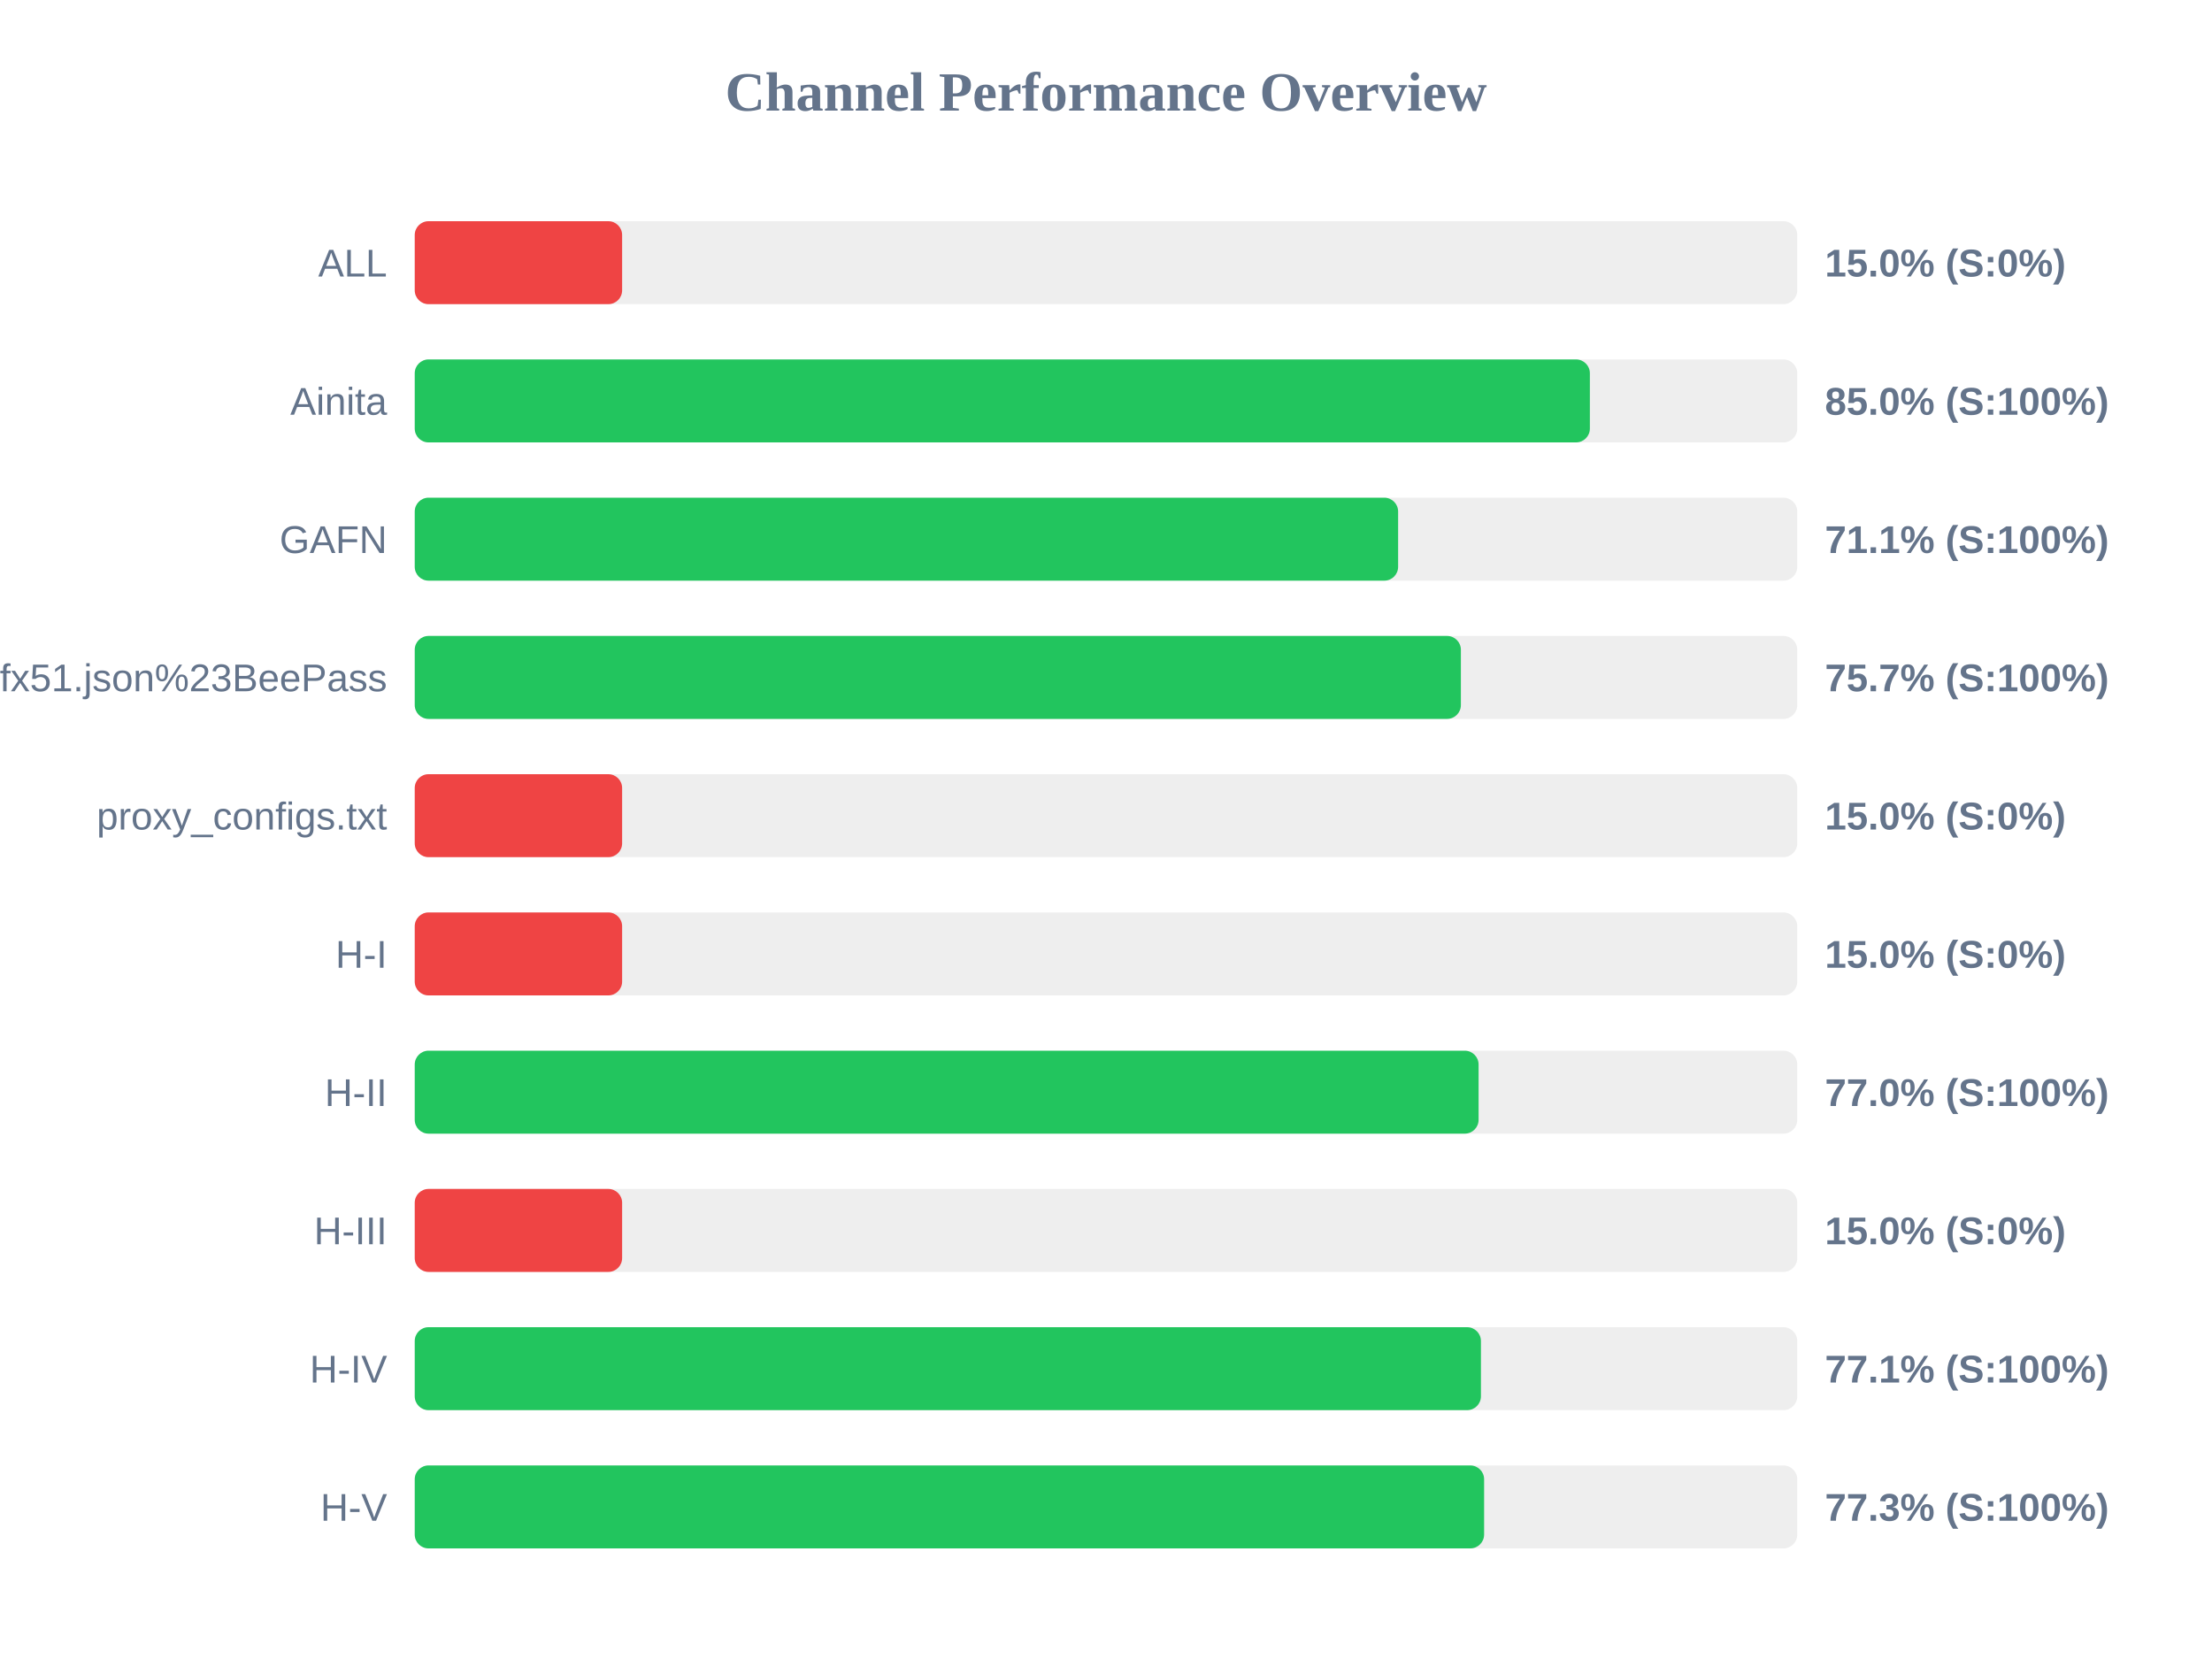
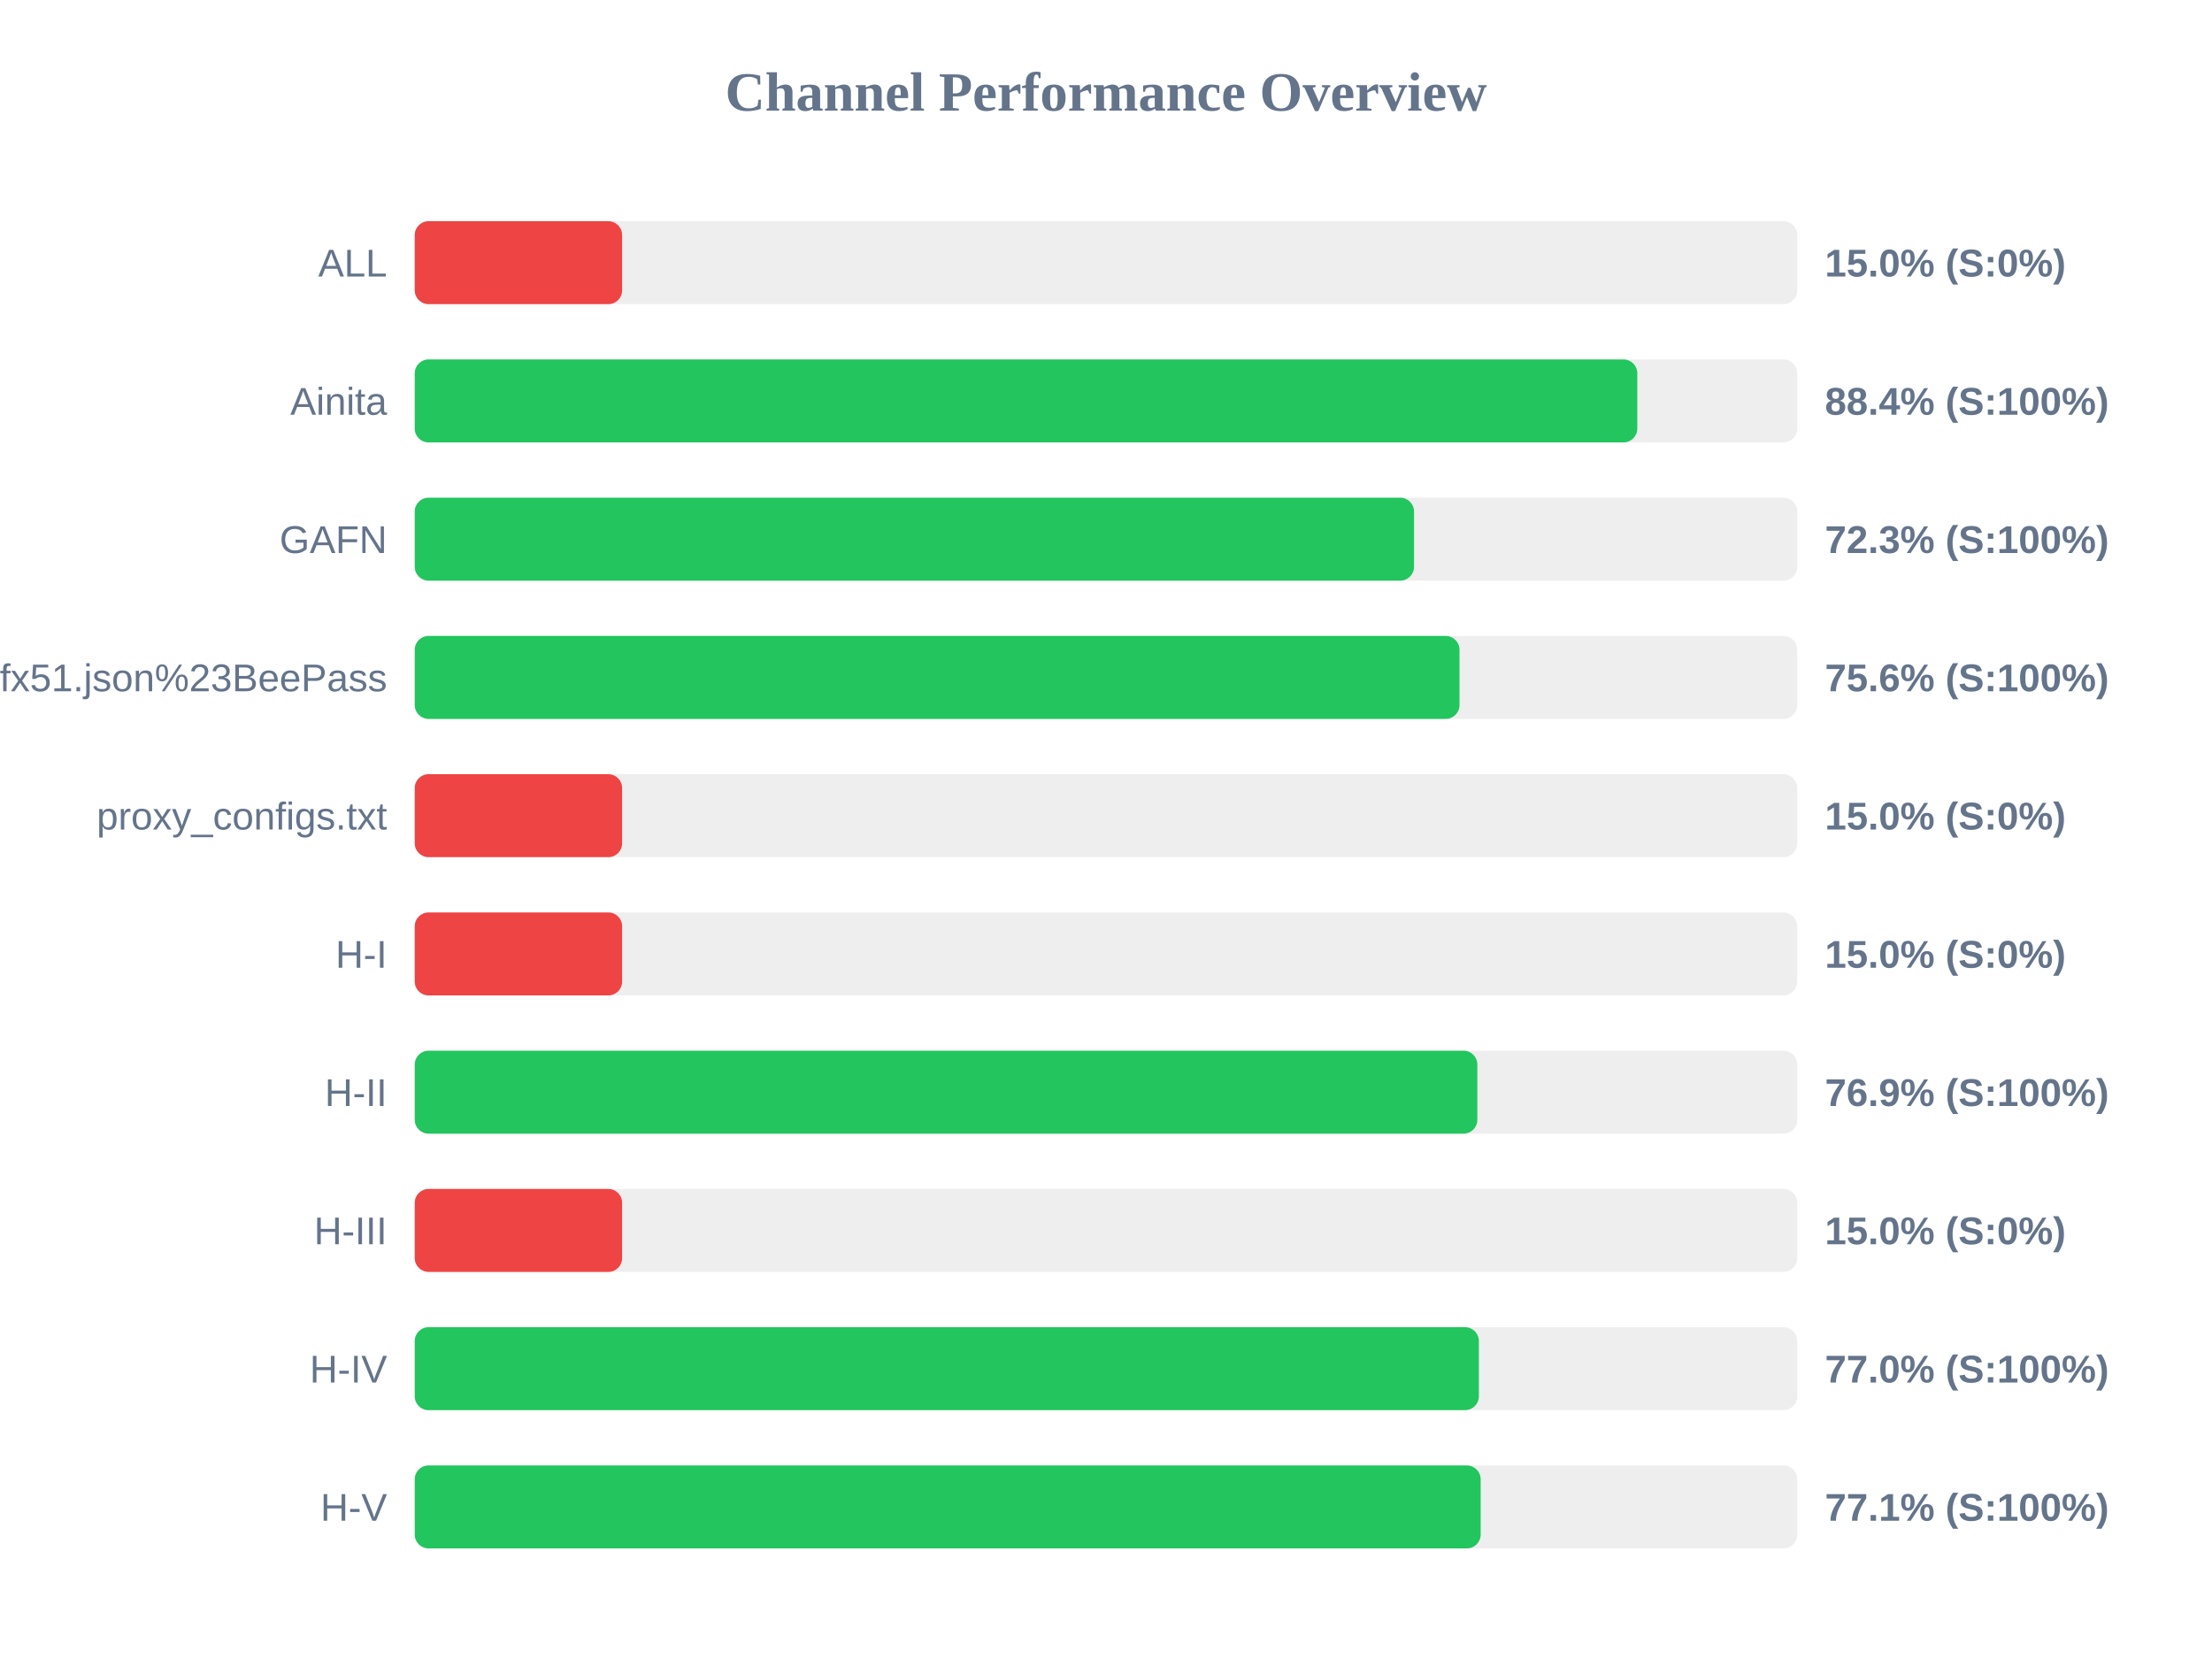
<svg xmlns="http://www.w3.org/2000/svg" width="800" height="600" version="1.1">
  <style>
        .row { font: 14px Arial; fill: #64748b; }
        .score { font: bold 14px Arial; fill: #64748b; }
    </style>
  <text x="400" y="40" text-anchor="middle" font-size="20px" font-weight="bold" fill="#64748b">Channel Performance Overview</text>
  <rect x="150" y="80" width="500" height="30" fill="#eee" rx="5" />
  <rect x="150" y="80" width="75.0" height="30" fill="#ef4444" rx="5" />
  <text x="140" y="100" text-anchor="end" class="row">ALL</text>
  <text x="660" y="100" text-anchor="start" class="score">15.0% (S:0%)</text>
  <rect x="150" y="130" width="500" height="30" fill="#eee" rx="5" />
-   <rect x="150" y="130" width="425.0" height="30" fill="#22c55e" rx="5" />
+   <rect x="150" y="130" width="442.15" height="30" fill="#22c55e" rx="5" />
  <text x="140" y="150" text-anchor="end" class="row">Ainita</text>
-   <text x="660" y="150" text-anchor="start" class="score">85.0% (S:100%)</text>
+   <text x="660" y="150" text-anchor="start" class="score">88.4% (S:100%)</text>
  <rect x="150" y="180" width="500" height="30" fill="#eee" rx="5" />
-   <rect x="150" y="180" width="355.65" height="30" fill="#22c55e" rx="5" />
+   <rect x="150" y="180" width="361.4" height="30" fill="#22c55e" rx="5" />
  <text x="140" y="200" text-anchor="end" class="row">GAFN</text>
-   <text x="660" y="200" text-anchor="start" class="score">71.1% (S:100%)</text>
+   <text x="660" y="200" text-anchor="start" class="score">72.3% (S:100%)</text>
  <rect x="150" y="230" width="500" height="30" fill="#eee" rx="5" />
-   <rect x="150" y="230" width="378.35" height="30" fill="#22c55e" rx="5" />
+   <rect x="150" y="230" width="377.85" height="30" fill="#22c55e" rx="5" />
  <text x="140" y="250" text-anchor="end" class="row">sub?s=ssconf%3A%2F%2Fs3.amazonaws.com%2Fbeedynconprd%2Fzf38bv6oxi1nv3wfkpmxyfl8yj5fargza3foantoalu16vznl0ckxx7bgf1ufx51.json%23BeePass</text>
-   <text x="660" y="250" text-anchor="start" class="score">75.7% (S:100%)</text>
+   <text x="660" y="250" text-anchor="start" class="score">75.6% (S:100%)</text>
  <rect x="150" y="280" width="500" height="30" fill="#eee" rx="5" />
  <rect x="150" y="280" width="75.0" height="30" fill="#ef4444" rx="5" />
  <text x="140" y="300" text-anchor="end" class="row">proxy_configs.txt</text>
  <text x="660" y="300" text-anchor="start" class="score">15.0% (S:0%)</text>
  <rect x="150" y="330" width="500" height="30" fill="#eee" rx="5" />
  <rect x="150" y="330" width="75.0" height="30" fill="#ef4444" rx="5" />
  <text x="140" y="350" text-anchor="end" class="row">H-I</text>
  <text x="660" y="350" text-anchor="start" class="score">15.0% (S:0%)</text>
  <rect x="150" y="380" width="500" height="30" fill="#eee" rx="5" />
-   <rect x="150" y="380" width="384.75" height="30" fill="#22c55e" rx="5" />
+   <rect x="150" y="380" width="384.3" height="30" fill="#22c55e" rx="5" />
  <text x="140" y="400" text-anchor="end" class="row">H-II</text>
-   <text x="660" y="400" text-anchor="start" class="score">77.0% (S:100%)</text>
+   <text x="660" y="400" text-anchor="start" class="score">76.9% (S:100%)</text>
  <rect x="150" y="430" width="500" height="30" fill="#eee" rx="5" />
  <rect x="150" y="430" width="75.0" height="30" fill="#ef4444" rx="5" />
  <text x="140" y="450" text-anchor="end" class="row">H-III</text>
  <text x="660" y="450" text-anchor="start" class="score">15.0% (S:0%)</text>
  <rect x="150" y="480" width="500" height="30" fill="#eee" rx="5" />
-   <rect x="150" y="480" width="385.6" height="30" fill="#22c55e" rx="5" />
+   <rect x="150" y="480" width="384.85" height="30" fill="#22c55e" rx="5" />
  <text x="140" y="500" text-anchor="end" class="row">H-IV</text>
-   <text x="660" y="500" text-anchor="start" class="score">77.1% (S:100%)</text>
+   <text x="660" y="500" text-anchor="start" class="score">77.0% (S:100%)</text>
  <rect x="150" y="530" width="500" height="30" fill="#eee" rx="5" />
-   <rect x="150" y="530" width="386.75" height="30" fill="#22c55e" rx="5" />
+   <rect x="150" y="530" width="385.5" height="30" fill="#22c55e" rx="5" />
  <text x="140" y="550" text-anchor="end" class="row">H-V</text>
-   <text x="660" y="550" text-anchor="start" class="score">77.3% (S:100%)</text>
+   <text x="660" y="550" text-anchor="start" class="score">77.1% (S:100%)</text>
</svg>
